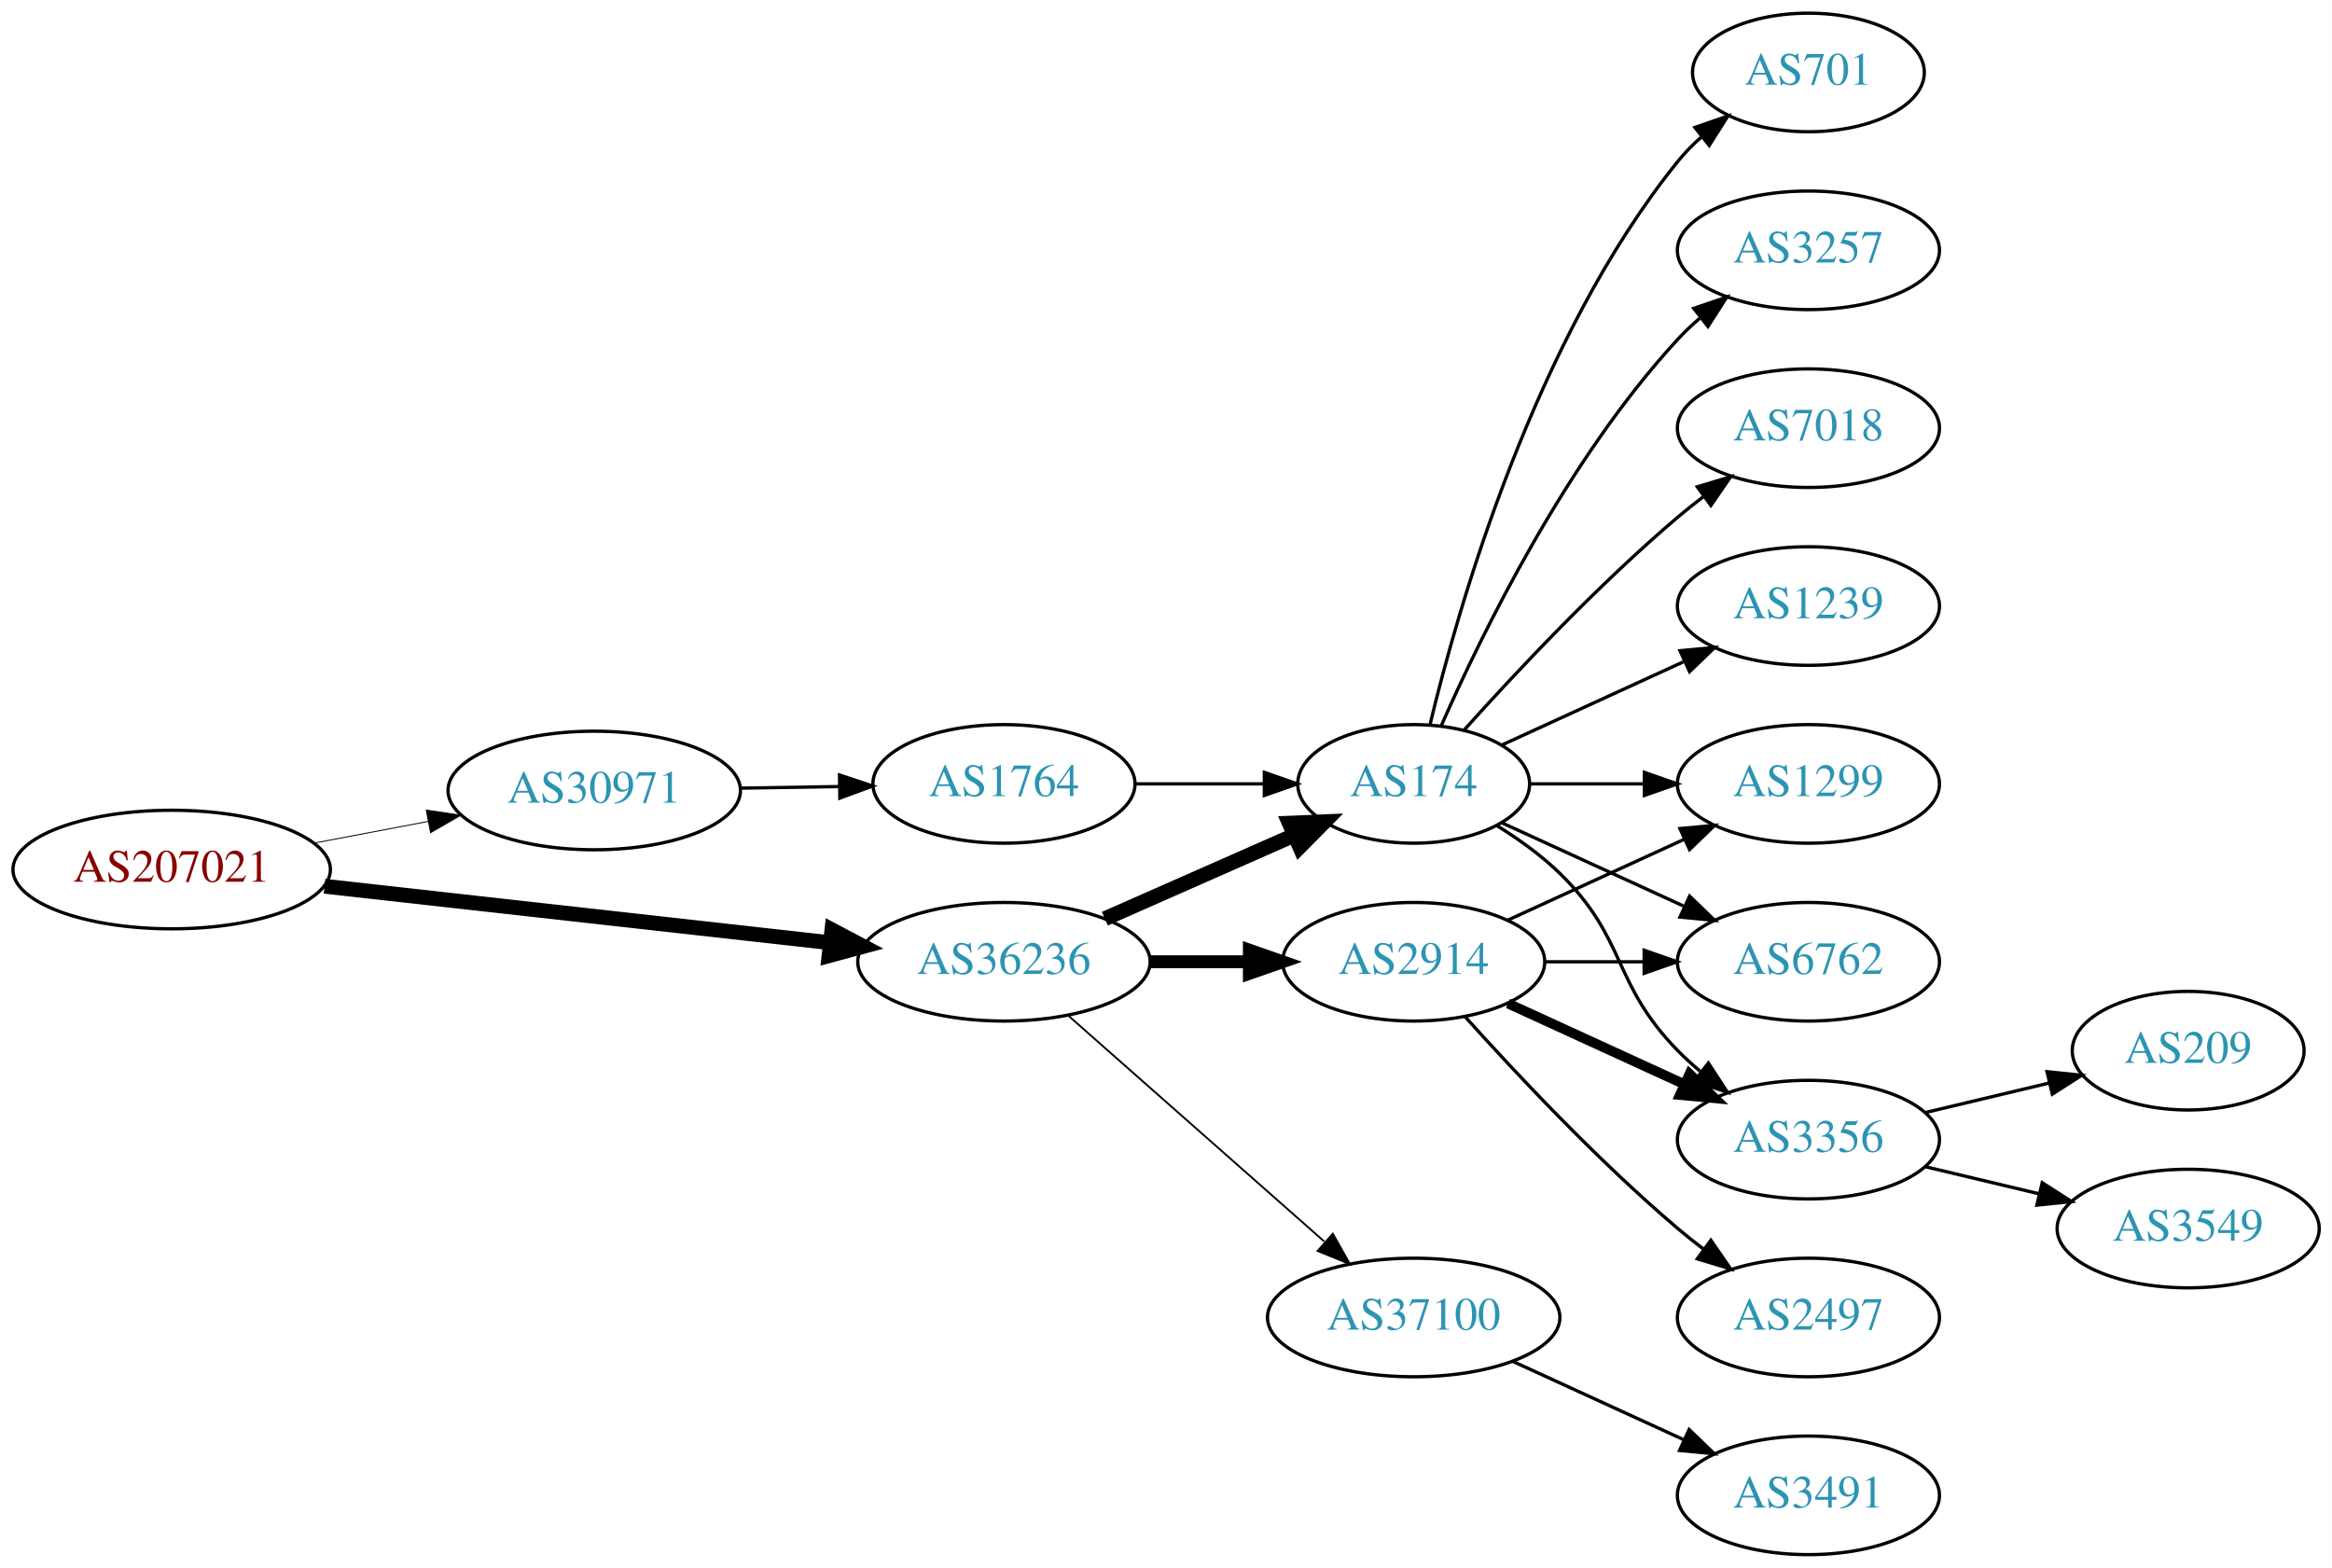
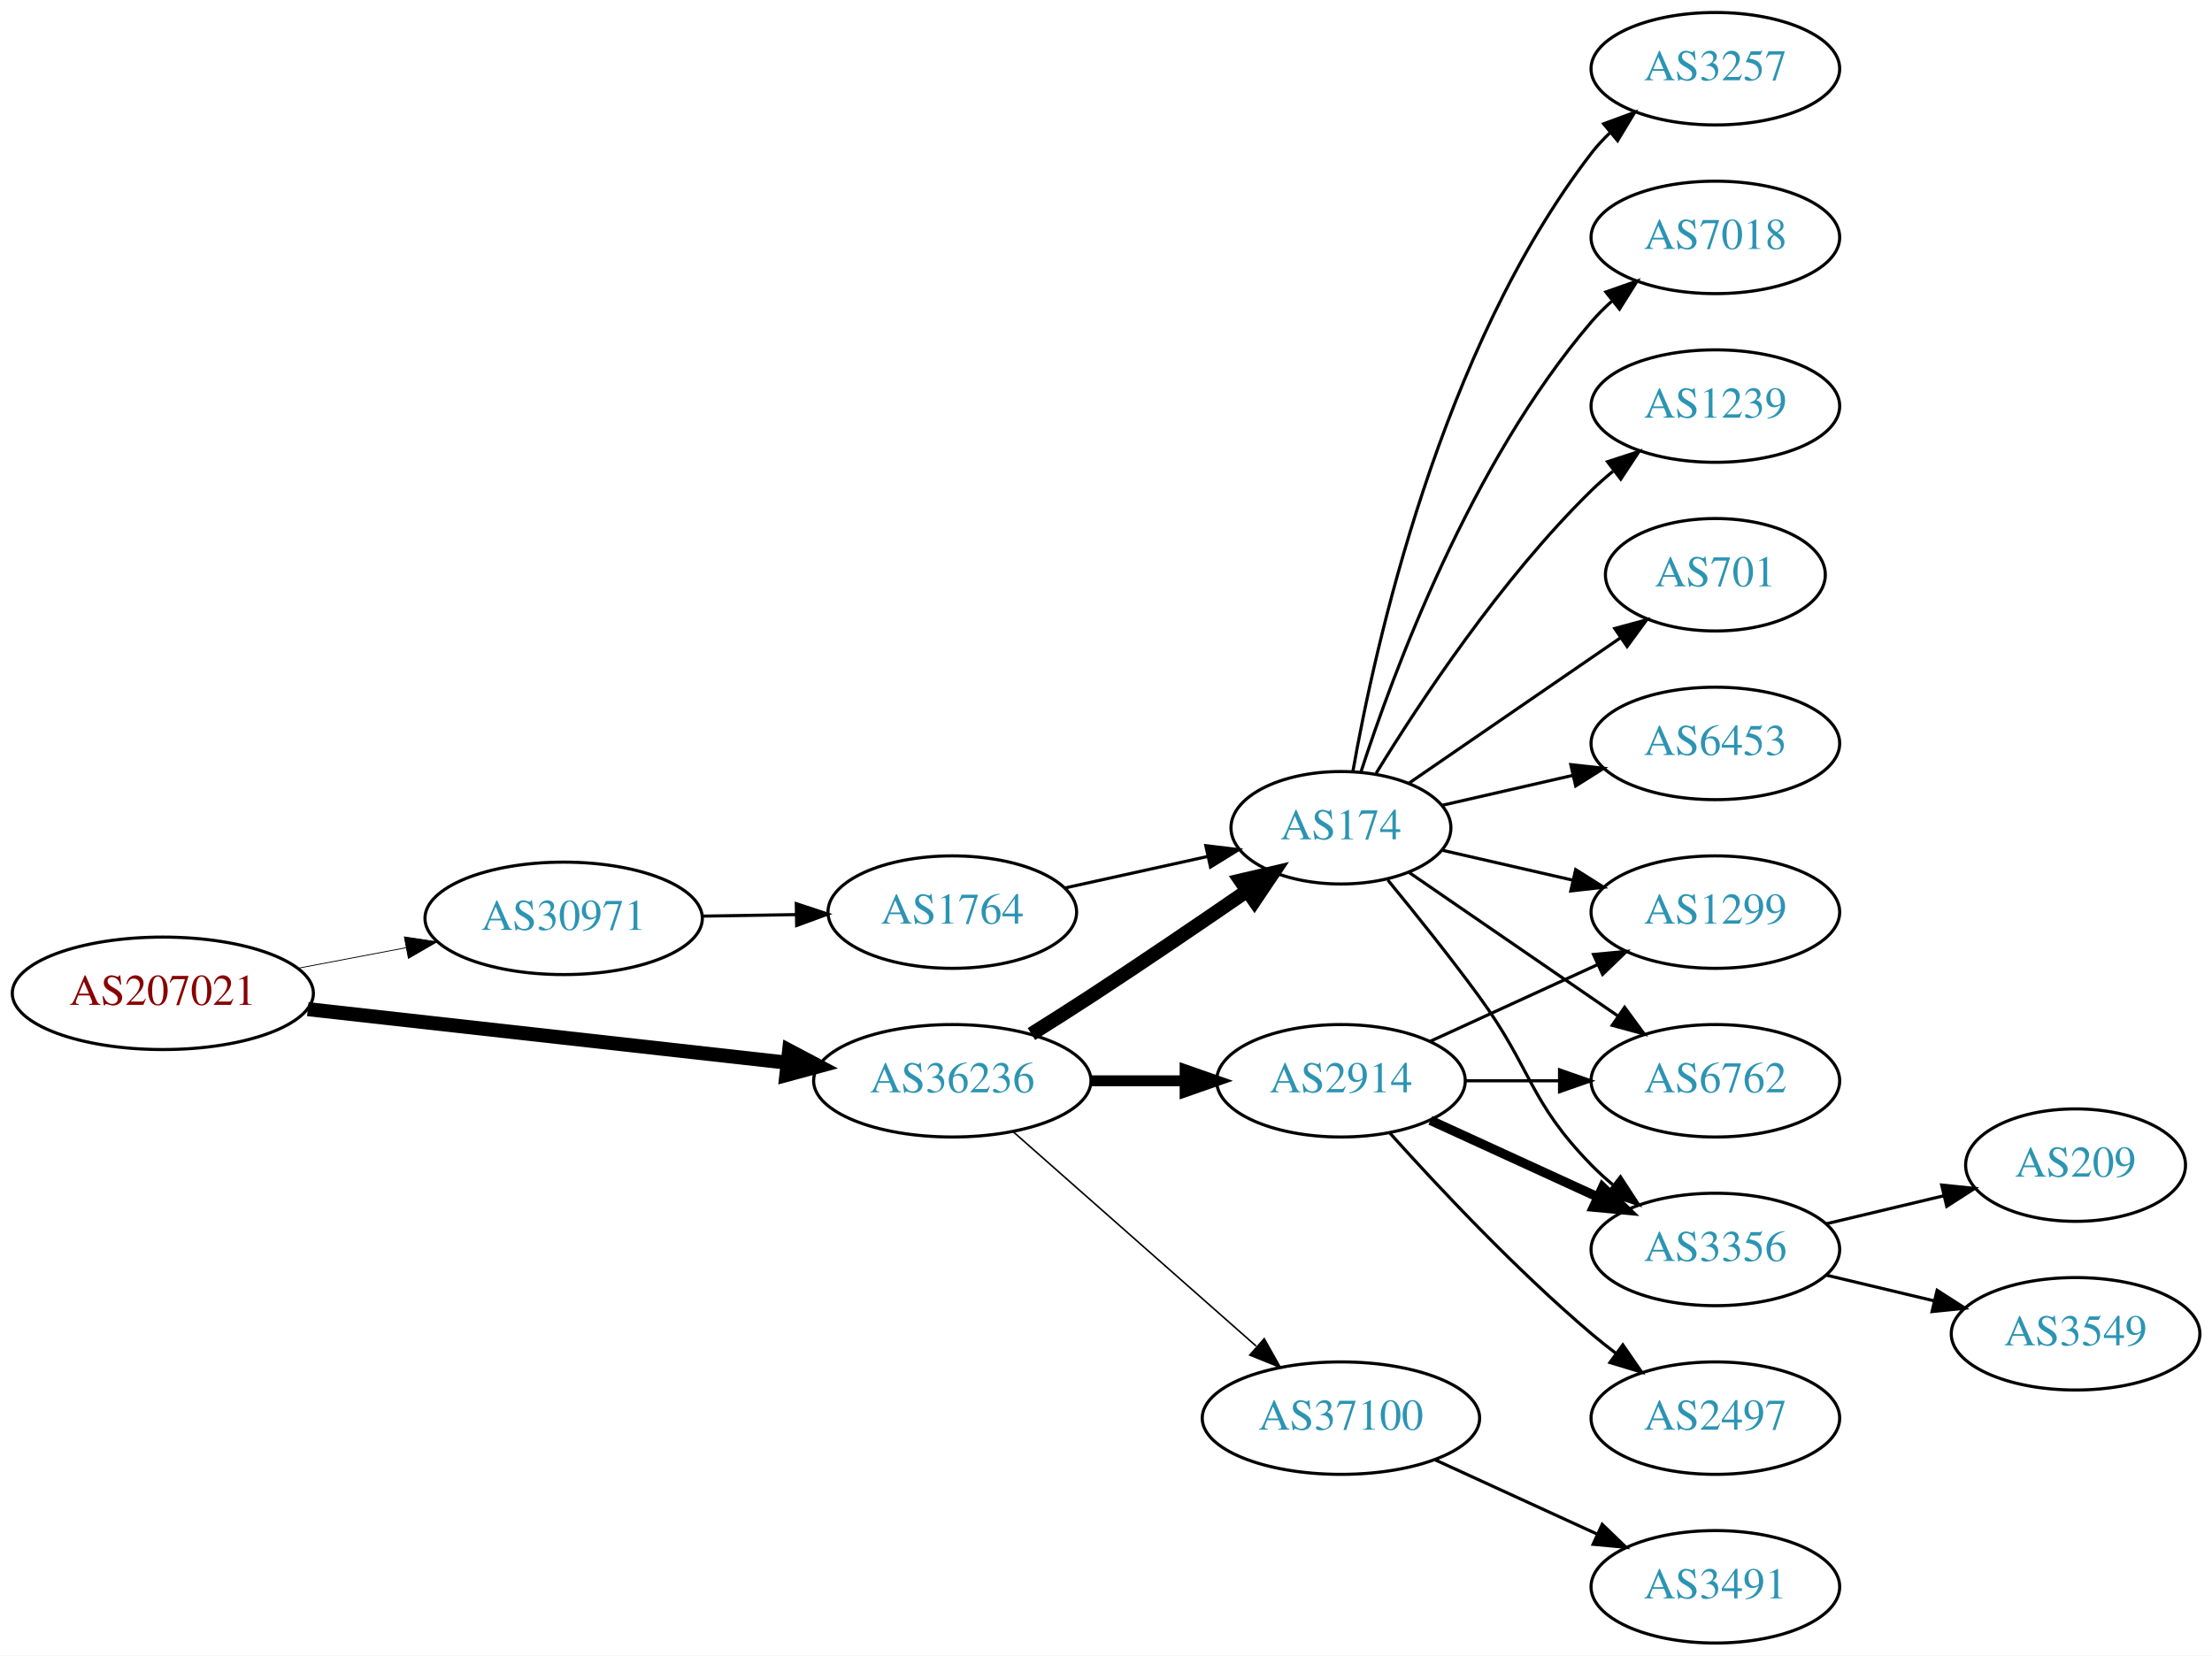
- <svg xmlns="http://www.w3.org/2000/svg" xmlns:xlink="http://www.w3.org/1999/xlink" width="708pt" height="476pt" viewBox="0.00 0.00 707.95 476.00">
-   <g id="graph0" class="graph" transform="scale(1 1) rotate(0) translate(4 472)">
-     <polygon fill="white" stroke="none" points="-4,4 -4,-472 703.954,-472 703.954,4 -4,4" />
+ <svg xmlns="http://www.w3.org/2000/svg" xmlns:xlink="http://www.w3.org/1999/xlink" width="708pt" height="530pt" viewBox="0.00 0.00 707.95 530.00">
+   <g id="graph0" class="graph" transform="scale(1 1) rotate(0) translate(4 526)">
+     <polygon fill="white" stroke="none" points="-4,4 -4,-526 703.954,-526 703.954,4 -4,4" />
    <g id="node1" class="node">
      <g id="a_node1">
        <a xlink:href="/asn/207021" xlink:title="AS207021 ~ ipcom GmbH [AT]">
          <ellipse fill="#ffffff" stroke="black" cx="48.096" cy="-208" rx="48.192" ry="18" />
          <text text-anchor="middle" x="48.096" y="-204.3" font-family="Times,serif" font-size="14.00" fill="#880000">AS207021</text>
        </a>
      </g>
    </g>
    <g id="node2" class="node">
      <g id="a_node2">
        <a xlink:href="/asn/30971" xlink:title="AS30971 ~ Jakob-Haringer-Strasse 8 [AT]">
          <ellipse fill="#ffffff" stroke="black" cx="176.388" cy="-232" rx="44.393" ry="18" />
          <text text-anchor="middle" x="176.388" y="-228.3" font-family="Times,serif" font-size="14.00" fill="#2c94b3">AS30971</text>
        </a>
      </g>
    </g>
    <g id="edge1" class="edge">
-       <path fill="none" stroke="black" stroke-width="0.281" d="M91.5,-216.058C102.585,-218.165 114.629,-220.454 126.041,-222.622" />
-       <polygon fill="black" stroke="black" stroke-width="0.281" points="125.389,-226.061 135.866,-224.49 126.696,-219.184 125.389,-226.061" />
+       <path fill="none" stroke="black" stroke-width="0.265" d="M91.5,-216.058C102.585,-218.165 114.629,-220.454 126.041,-222.622" />
+       <polygon fill="black" stroke="black" stroke-width="0.265" points="125.389,-226.061 135.866,-224.49 126.696,-219.184 125.389,-226.061" />
    </g>
    <g id="node3" class="node">
      <g id="a_node3">
        <a xlink:href="/asn/36236" xlink:title="AS36236 ~ NetActuate, Inc [US]">
          <ellipse fill="#ffffff" stroke="black" cx="300.78" cy="-180" rx="44.393" ry="18" />
          <text text-anchor="middle" x="300.78" y="-176.3" font-family="Times,serif" font-size="14.00" fill="#2c94b3">AS36236</text>
        </a>
      </g>
    </g>
    <g id="edge2" class="edge">
      <path fill="none" stroke="black" stroke-width="4.5" d="M94.493,-202.929C137.689,-198.105 202.627,-190.851 247.86,-185.799" />
      <polygon fill="black" stroke="black" stroke-width="4.5" points="248.551,-189.684 258.052,-184.661 247.677,-181.858 248.551,-189.684" />
    </g>
    <g id="node4" class="node">
      <g id="a_node4">
        <a xlink:href="/asn/1764" xlink:title="AS1764 ~ NEXTLAYER-AS [AT]">
          <ellipse fill="#ffffff" stroke="black" cx="300.78" cy="-234" rx="39.794" ry="18" />
          <text text-anchor="middle" x="300.78" y="-230.3" font-family="Times,serif" font-size="14.00" fill="#2c94b3">AS1764</text>
        </a>
      </g>
    </g>
    <g id="edge3" class="edge">
      <path fill="none" stroke="black" d="M220.883,-232.711C230.572,-232.869 240.909,-233.038 250.802,-233.2" />
      <polygon fill="black" stroke="black" points="250.848,-236.701 260.904,-233.365 250.963,-229.702 250.848,-236.701" />
    </g>
    <g id="node5" class="node">
      <g id="a_node5">
        <a xlink:href="/asn/174" xlink:title="AS174 ~ Cogent Communications [US]">
-           <ellipse fill="#ffffff" stroke="black" cx="425.172" cy="-234" rx="35.194" ry="18" />
-           <text text-anchor="middle" x="425.172" y="-230.3" font-family="Times,serif" font-size="14.00" fill="#2c94b3">AS174</text>
-         </a>
-       </g>
-     </g>
-     <g id="edge6" class="edge">
-       <path fill="none" stroke="black" stroke-width="4.5" d="M331.407,-193.072C348.678,-200.692 370.569,-210.35 388.748,-218.371" />
-       <polygon fill="black" stroke="black" stroke-width="4.5" points="387.402,-222.081 398.141,-222.515 390.581,-214.876 387.402,-222.081" />
+           <ellipse fill="#ffffff" stroke="black" cx="425.172" cy="-261" rx="35.194" ry="18" />
+           <text text-anchor="middle" x="425.172" y="-257.3" font-family="Times,serif" font-size="14.00" fill="#2c94b3">AS174</text>
+         </a>
+       </g>
+     </g>
+     <g id="edge7" class="edge">
+       <path fill="none" stroke="black" stroke-width="4.5" d="M326.104,-194.968C332.29,-198.839 338.904,-203.035 344.976,-207 361.748,-217.954 380.257,-230.546 395.162,-240.813" />
+       <polygon fill="black" stroke="black" stroke-width="4.5" points="393.015,-244.116 403.481,-246.56 397.491,-237.637 393.015,-244.116" />
    </g>
    <g id="node6" class="node">
      <g id="a_node6">
        <a xlink:href="/asn/2914" xlink:title="AS2914 ~ NTT America, Inc. [US]">
          <ellipse fill="#ffffff" stroke="black" cx="425.172" cy="-180" rx="39.794" ry="18" />
          <text text-anchor="middle" x="425.172" y="-176.3" font-family="Times,serif" font-size="14.00" fill="#2c94b3">AS2914</text>
        </a>
      </g>
    </g>
    <g id="edge5" class="edge">
-       <path fill="none" stroke="black" stroke-width="3.938" d="M345.275,-180C354.964,-180 365.301,-180 375.194,-180" />
-       <polygon fill="black" stroke="black" stroke-width="3.938" points="375.296,-183.5 385.296,-180 375.296,-176.5 375.296,-183.5" />
+       <path fill="none" stroke="black" stroke-width="3.5" d="M345.275,-180C354.964,-180 365.301,-180 375.194,-180" />
+       <polygon fill="black" stroke="black" stroke-width="3.5" points="375.296,-183.5 385.296,-180 375.296,-176.5 375.296,-183.5" />
    </g>
    <g id="node7" class="node">
      <g id="a_node7">
        <a xlink:href="/asn/37100" xlink:title="AS37100 ~ SEACOM Limited [MU]">
          <ellipse fill="#ffffff" stroke="black" cx="425.172" cy="-72" rx="44.393" ry="18" />
          <text text-anchor="middle" x="425.172" y="-68.3" font-family="Times,serif" font-size="14.00" fill="#2c94b3">AS37100</text>
        </a>
      </g>
    </g>
-     <g id="edge7" class="edge">
-       <path fill="none" stroke="black" stroke-width="0.562" d="M320.368,-163.597C341.066,-145.333 374.673,-115.678 398.018,-95.079" />
-       <polygon fill="black" stroke="black" stroke-width="0.562" points="400.627,-97.444 405.809,-88.203 395.995,-92.195 400.627,-97.444" />
+     <g id="edge6" class="edge">
+       <path fill="none" stroke="black" stroke-width="0.5" d="M320.368,-163.597C341.066,-145.333 374.673,-115.678 398.018,-95.079" />
+       <polygon fill="black" stroke="black" stroke-width="0.5" points="400.627,-97.444 405.809,-88.203 395.995,-92.195 400.627,-97.444" />
    </g>
    <g id="edge4" class="edge">
-       <path fill="none" stroke="black" d="M340.505,-234C352.994,-234 366.933,-234 379.797,-234" />
-       <polygon fill="black" stroke="black" points="379.835,-237.5 389.835,-234 379.835,-230.5 379.835,-237.5" />
-     </g>
-     <g id="node8" class="node">
-       <g id="a_node8">
+       <path fill="none" stroke="black" d="M336.852,-241.737C351.086,-244.877 367.641,-248.529 382.485,-251.804" />
+       <polygon fill="black" stroke="black" points="381.92,-255.263 392.439,-254 383.428,-248.428 381.92,-255.263" />
+     </g>
+     <g id="node9" class="node">
+       <g id="a_node9">
        <a xlink:href="/asn/3356" xlink:title="AS3356 ~ Level 3 Parent, LLC [US]">
          <ellipse fill="#ffffff" stroke="black" cx="545.014" cy="-126" rx="39.794" ry="18" />
          <text text-anchor="middle" x="545.014" y="-122.3" font-family="Times,serif" font-size="14.00" fill="#2c94b3">AS3356</text>
        </a>
      </g>
    </g>
-     <g id="edge8" class="edge">
-       <path fill="none" stroke="black" d="M450.351,-221.383C456.936,-217.306 463.785,-212.422 469.368,-207 490.061,-186.906 485.195,-173.617 505.368,-153 507.461,-150.861 509.744,-148.782 512.121,-146.79" />
+     <g id="edge14" class="edge">
+       <path fill="none" stroke="black" d="M440.174,-244.269C448.822,-233.75 460.014,-219.792 469.368,-207 486.393,-183.716 485.195,-173.617 505.368,-153 507.461,-150.861 509.744,-148.782 512.121,-146.79" />
      <polygon fill="black" stroke="black" points="514.639,-149.268 520.42,-140.389 510.364,-143.725 514.639,-149.268" />
-     </g>
-     <g id="node9" class="node">
-       <g id="a_node9">
-         <a xlink:href="/asn/1239" xlink:title="AS1239 ~ Sprint [US]">
-           <ellipse fill="#ffffff" stroke="black" cx="545.014" cy="-288" rx="39.794" ry="18" />
-           <text text-anchor="middle" x="545.014" y="-284.3" font-family="Times,serif" font-size="14.00" fill="#2c94b3">AS1239</text>
-         </a>
-       </g>
-     </g>
-     <g id="edge9" class="edge">
-       <path fill="none" stroke="black" d="M452.033,-245.851C468.154,-253.238 489.156,-262.862 507.021,-271.048" />
-       <polygon fill="black" stroke="black" points="506.024,-274.441 516.573,-275.425 508.94,-268.077 506.024,-274.441" />
    </g>
    <g id="node10" class="node">
      <g id="a_node10">
-         <a xlink:href="/asn/701" xlink:title="AS701 ~ UUNET [US]">
-           <ellipse fill="#ffffff" stroke="black" cx="545.014" cy="-450" rx="35.194" ry="18" />
-           <text text-anchor="middle" x="545.014" y="-446.3" font-family="Times,serif" font-size="14.00" fill="#2c94b3">AS701</text>
-         </a>
-       </g>
-     </g>
-     <g id="edge10" class="edge">
-       <path fill="none" stroke="black" d="M430.099,-251.882C438.657,-287.609 461.805,-369.008 505.368,-423 507.475,-425.612 509.899,-428.079 512.483,-430.382" />
-       <polygon fill="black" stroke="black" points="510.55,-433.316 520.564,-436.775 514.893,-427.826 510.55,-433.316" />
-     </g>
-     <g id="node11" class="node">
-       <g id="a_node11">
        <a xlink:href="/asn/1299" xlink:title="AS1299 ~ Telia Carrier [EU]">
          <ellipse fill="#ffffff" stroke="black" cx="545.014" cy="-234" rx="39.794" ry="18" />
          <text text-anchor="middle" x="545.014" y="-230.3" font-family="Times,serif" font-size="14.00" fill="#2c94b3">AS1299</text>
        </a>
      </g>
    </g>
-     <g id="edge11" class="edge">
-       <path fill="none" stroke="black" d="M460.574,-234C471.398,-234 483.565,-234 495.192,-234" />
-       <polygon fill="black" stroke="black" points="495.223,-237.5 505.223,-234 495.223,-230.5 495.223,-237.5" />
-     </g>
-     <g id="node12" class="node">
-       <g id="a_node12">
+     <g id="edge19" class="edge">
+       <path fill="none" stroke="black" d="M457.442,-253.835C470.281,-250.894 485.386,-247.433 499.353,-244.233" />
+       <polygon fill="black" stroke="black" points="500.308,-247.605 509.274,-241.96 498.745,-240.781 500.308,-247.605" />
+     </g>
+     <g id="node11" class="node">
+       <g id="a_node11">
        <a xlink:href="/asn/6762" xlink:title="AS6762 ~ TELECOM ITALIA SPARKLE S.p.A. [IT]">
          <ellipse fill="#ffffff" stroke="black" cx="545.014" cy="-180" rx="39.794" ry="18" />
          <text text-anchor="middle" x="545.014" y="-176.3" font-family="Times,serif" font-size="14.00" fill="#2c94b3">AS6762</text>
        </a>
      </g>
    </g>
-     <g id="edge12" class="edge">
-       <path fill="none" stroke="black" d="M452.033,-222.149C468.154,-214.762 489.156,-205.138 507.021,-196.952" />
-       <polygon fill="black" stroke="black" points="508.94,-199.923 516.573,-192.575 506.024,-193.559 508.94,-199.923" />
+     <g id="edge16" class="edge">
+       <path fill="none" stroke="black" d="M446.968,-246.705C465.552,-233.932 493.003,-215.063 513.971,-200.651" />
+       <polygon fill="black" stroke="black" points="515.97,-203.524 522.229,-194.975 512.005,-197.755 515.97,-203.524" />
    </g>
    <g id="node13" class="node">
      <g id="a_node13">
        <a xlink:href="/asn/3257" xlink:title="AS3257 ~ GTT [DE]">
-           <ellipse fill="#ffffff" stroke="black" cx="545.014" cy="-396" rx="39.794" ry="18" />
-           <text text-anchor="middle" x="545.014" y="-392.3" font-family="Times,serif" font-size="14.00" fill="#2c94b3">AS3257</text>
+           <ellipse fill="#ffffff" stroke="black" cx="545.014" cy="-504" rx="39.794" ry="18" />
+           <text text-anchor="middle" x="545.014" y="-500.3" font-family="Times,serif" font-size="14.00" fill="#2c94b3">AS3257</text>
        </a>
      </g>
    </g>
    <g id="edge13" class="edge">
-       <path fill="none" stroke="black" d="M433.588,-251.761C445.656,-279.183 471.627,-332.473 505.368,-369 507.398,-371.198 509.637,-373.319 511.984,-375.34" />
-       <polygon fill="black" stroke="black" points="510.196,-378.386 520.228,-381.794 514.511,-372.874 510.196,-378.386" />
+       <path fill="none" stroke="black" d="M428.99,-278.99C435.918,-318.435 456.874,-414.025 505.368,-477 507.147,-479.31 509.179,-481.5 511.36,-483.559" />
+       <polygon fill="black" stroke="black" points="509.256,-486.361 519.193,-490.036 513.716,-480.966 509.256,-486.361" />
    </g>
    <g id="node14" class="node">
      <g id="a_node14">
        <a xlink:href="/asn/7018" xlink:title="AS7018 ~ AT&amp;T Services, Inc. [US]">
-           <ellipse fill="#ffffff" stroke="black" cx="545.014" cy="-342" rx="39.794" ry="18" />
-           <text text-anchor="middle" x="545.014" y="-338.3" font-family="Times,serif" font-size="14.00" fill="#2c94b3">AS7018</text>
-         </a>
-       </g>
-     </g>
-     <g id="edge14" class="edge">
-       <path fill="none" stroke="black" d="M440.534,-250.409C455.807,-267.432 481.066,-294.396 505.368,-315 507.865,-317.117 510.525,-319.232 513.237,-321.293" />
-       <polygon fill="black" stroke="black" points="511.274,-324.194 521.413,-327.266 515.403,-318.541 511.274,-324.194" />
+           <ellipse fill="#ffffff" stroke="black" cx="545.014" cy="-450" rx="39.794" ry="18" />
+           <text text-anchor="middle" x="545.014" y="-446.3" font-family="Times,serif" font-size="14.00" fill="#2c94b3">AS7018</text>
+         </a>
+       </g>
    </g>
    <g id="edge15" class="edge">
-       <path fill="none" stroke="black" stroke-width="3" d="M453.801,-167.339C469.758,-160.027 490.028,-150.739 507.311,-142.819" />
-       <polygon fill="black" stroke="black" stroke-width="3" points="508.926,-145.929 516.559,-138.581 506.01,-139.565 508.926,-145.929" />
-     </g>
-     <g id="edge18" class="edge">
-       <path fill="none" stroke="black" d="M453.801,-192.661C469.758,-199.973 490.028,-209.261 507.311,-217.181" />
-       <polygon fill="black" stroke="black" points="506.01,-220.435 516.559,-221.419 508.926,-214.071 506.01,-220.435" />
-     </g>
-     <g id="edge17" class="edge">
-       <path fill="none" stroke="black" d="M465.085,-180C474.638,-180 484.987,-180 494.95,-180" />
-       <polygon fill="black" stroke="black" points="495.143,-183.5 505.143,-180 495.143,-176.5 495.143,-183.5" />
+       <path fill="none" stroke="black" d="M431.538,-278.74C441.802,-310.461 466.694,-377.808 505.368,-423 507.314,-425.274 509.492,-427.449 511.797,-429.507" />
+       <polygon fill="black" stroke="black" points="509.966,-432.524 519.965,-436.027 514.333,-427.053 509.966,-432.524" />
    </g>
    <g id="node15" class="node">
      <g id="a_node15">
+         <a xlink:href="/asn/1239" xlink:title="AS1239 ~ Sprint [US]">
+           <ellipse fill="#ffffff" stroke="black" cx="545.014" cy="-396" rx="39.794" ry="18" />
+           <text text-anchor="middle" x="545.014" y="-392.3" font-family="Times,serif" font-size="14.00" fill="#2c94b3">AS1239</text>
+         </a>
+       </g>
+     </g>
+     <g id="edge17" class="edge">
+       <path fill="none" stroke="black" d="M436.437,-278.44C450.246,-300.991 476.435,-340.722 505.368,-369 507.508,-371.092 509.825,-373.137 512.225,-375.106" />
+       <polygon fill="black" stroke="black" points="510.492,-378.185 520.567,-381.464 514.736,-372.618 510.492,-378.185" />
+     </g>
+     <g id="node16" class="node">
+       <g id="a_node16">
+         <a xlink:href="/asn/701" xlink:title="AS701 ~ UUNET [US]">
+           <ellipse fill="#ffffff" stroke="black" cx="545.014" cy="-342" rx="35.194" ry="18" />
+           <text text-anchor="middle" x="545.014" y="-338.3" font-family="Times,serif" font-size="14.00" fill="#2c94b3">AS701</text>
+         </a>
+       </g>
+     </g>
+     <g id="edge18" class="edge">
+       <path fill="none" stroke="black" d="M446.968,-275.295C465.784,-288.228 493.69,-307.409 514.754,-321.888" />
+       <polygon fill="black" stroke="black" points="512.806,-324.796 523.029,-327.576 516.771,-319.027 512.806,-324.796" />
+     </g>
+     <g id="node17" class="node">
+       <g id="a_node17">
+         <a xlink:href="/asn/6453" xlink:title="AS6453 ~ TATA COMMUNICATIONS (AMERICA) INC [US]">
+           <ellipse fill="#ffffff" stroke="black" cx="545.014" cy="-288" rx="39.794" ry="18" />
+           <text text-anchor="middle" x="545.014" y="-284.3" font-family="Times,serif" font-size="14.00" fill="#2c94b3">AS6453</text>
+         </a>
+       </g>
+     </g>
+     <g id="edge20" class="edge">
+       <path fill="none" stroke="black" d="M457.442,-268.165C470.281,-271.106 485.386,-274.567 499.353,-277.767" />
+       <polygon fill="black" stroke="black" points="498.745,-281.219 509.274,-280.04 500.308,-274.395 498.745,-281.219" />
+     </g>
+     <g id="node8" class="node">
+       <g id="a_node8">
        <a xlink:href="/asn/2497" xlink:title="AS2497 ~ Internet Initiative Japan Inc. [JP]">
          <ellipse fill="#ffffff" stroke="black" cx="545.014" cy="-72" rx="39.794" ry="18" />
          <text text-anchor="middle" x="545.014" y="-68.3" font-family="Times,serif" font-size="14.00" fill="#2c94b3">AS2497</text>
        </a>
      </g>
    </g>
-     <g id="edge16" class="edge">
+     <g id="edge8" class="edge">
      <path fill="none" stroke="black" d="M440.818,-163.275C456.119,-146.235 481.216,-119.477 505.368,-99 507.865,-96.883 510.525,-94.768 513.237,-92.707" />
      <polygon fill="black" stroke="black" points="515.403,-95.459 521.413,-86.734 511.274,-89.806 515.403,-95.459" />
    </g>
-     <g id="node18" class="node">
-       <g id="a_node18">
+     <g id="edge9" class="edge">
+       <path fill="none" stroke="black" stroke-width="3" d="M453.801,-167.339C469.758,-160.027 490.028,-150.739 507.311,-142.819" />
+       <polygon fill="black" stroke="black" stroke-width="3" points="508.926,-145.929 516.559,-138.581 506.01,-139.565 508.926,-145.929" />
+     </g>
+     <g id="edge10" class="edge">
+       <path fill="none" stroke="black" d="M453.801,-192.661C469.758,-199.973 490.028,-209.261 507.311,-217.181" />
+       <polygon fill="black" stroke="black" points="506.01,-220.435 516.559,-221.419 508.926,-214.071 506.01,-220.435" />
+     </g>
+     <g id="edge11" class="edge">
+       <path fill="none" stroke="black" d="M465.085,-180C474.638,-180 484.987,-180 494.95,-180" />
+       <polygon fill="black" stroke="black" points="495.143,-183.5 505.143,-180 495.143,-176.5 495.143,-183.5" />
+     </g>
+     <g id="node12" class="node">
+       <g id="a_node12">
        <a xlink:href="/asn/3491" xlink:title="AS3491 ~ PCCW Global, Inc. [US]">
          <ellipse fill="#ffffff" stroke="black" cx="545.014" cy="-18" rx="39.794" ry="18" />
          <text text-anchor="middle" x="545.014" y="-14.3" font-family="Times,serif" font-size="14.00" fill="#2c94b3">AS3491</text>
        </a>
      </g>
    </g>
-     <g id="edge21" class="edge">
+     <g id="edge12" class="edge">
      <path fill="none" stroke="black" d="M455.301,-58.652C470.913,-51.498 490.31,-42.609 506.982,-34.969" />
      <polygon fill="black" stroke="black" points="508.801,-37.986 516.434,-30.638 505.885,-31.622 508.801,-37.986" />
    </g>
-     <g id="node16" class="node">
-       <g id="a_node16">
+     <g id="node18" class="node">
+       <g id="a_node18">
        <a xlink:href="/asn/209" xlink:title="AS209 ~ CenturyLink Communications, LLC [US]">
          <ellipse fill="#ffffff" stroke="black" cx="660.307" cy="-153" rx="35.194" ry="18" />
          <text text-anchor="middle" x="660.307" y="-149.3" font-family="Times,serif" font-size="14.00" fill="#2c94b3">AS209</text>
        </a>
      </g>
    </g>
-     <g id="edge19" class="edge">
+     <g id="edge21" class="edge">
      <path fill="none" stroke="black" d="M580.622,-134.248C592.416,-137.058 605.721,-140.229 617.988,-143.153" />
      <polygon fill="black" stroke="black" points="617.454,-146.624 627.993,-145.537 619.077,-139.814 617.454,-146.624" />
    </g>
-     <g id="node17" class="node">
-       <g id="a_node17">
+     <g id="node19" class="node">
+       <g id="a_node19">
        <a xlink:href="/asn/3549" xlink:title="AS3549 ~ Level 3 Parent, LLC [US]">
          <ellipse fill="#ffffff" stroke="black" cx="660.307" cy="-99" rx="39.794" ry="18" />
          <text text-anchor="middle" x="660.307" y="-95.3" font-family="Times,serif" font-size="14.00" fill="#2c94b3">AS3549</text>
        </a>
      </g>
    </g>
-     <g id="edge20" class="edge">
+     <g id="edge22" class="edge">
      <path fill="none" stroke="black" d="M580.622,-117.752C591.493,-115.162 603.647,-112.265 615.09,-109.538" />
      <polygon fill="black" stroke="black" points="615.996,-112.92 624.912,-107.197 614.373,-106.111 615.996,-112.92" />
    </g>
  </g>
</svg>
